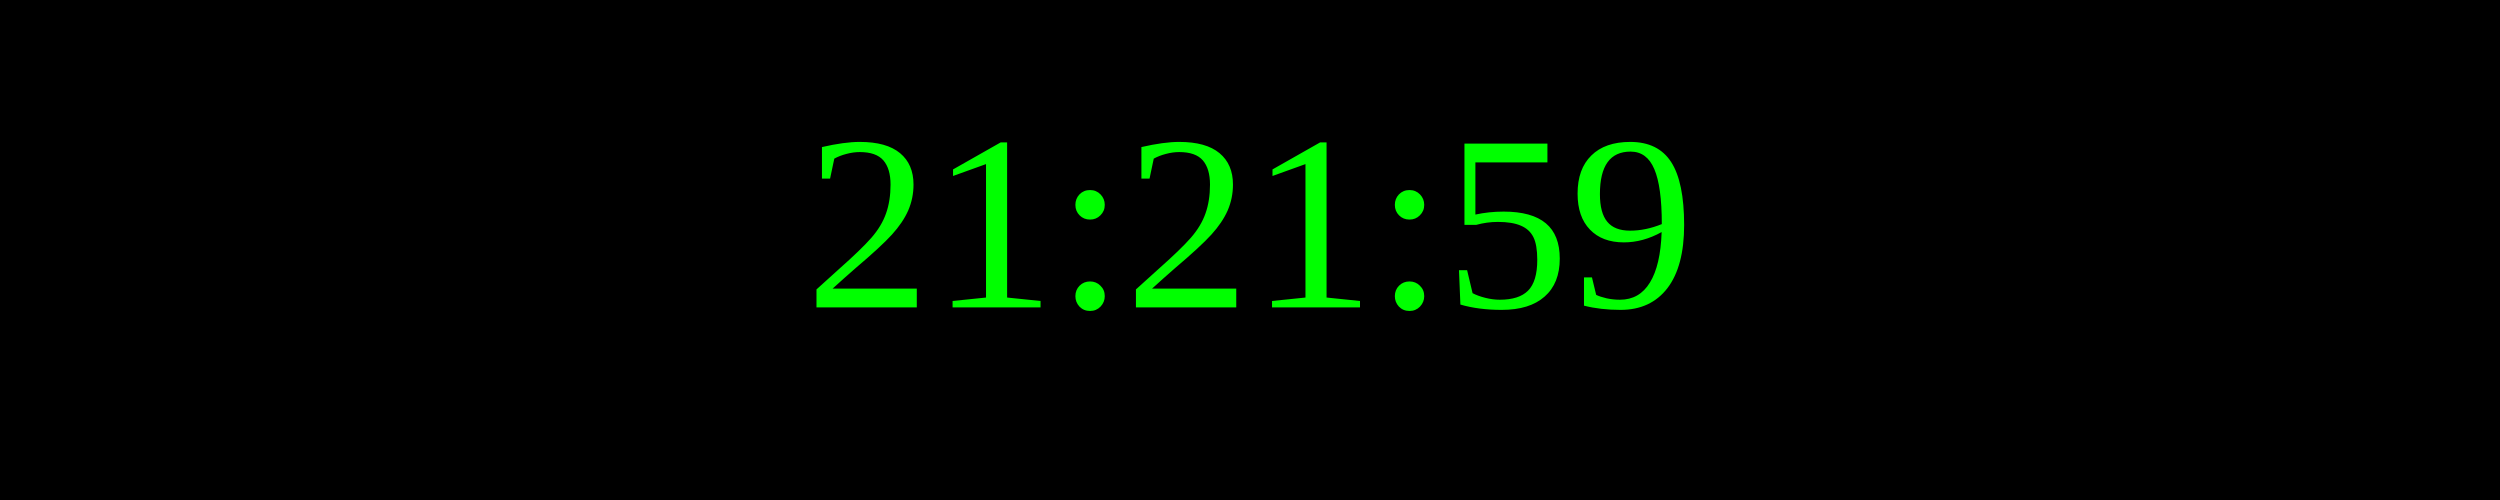
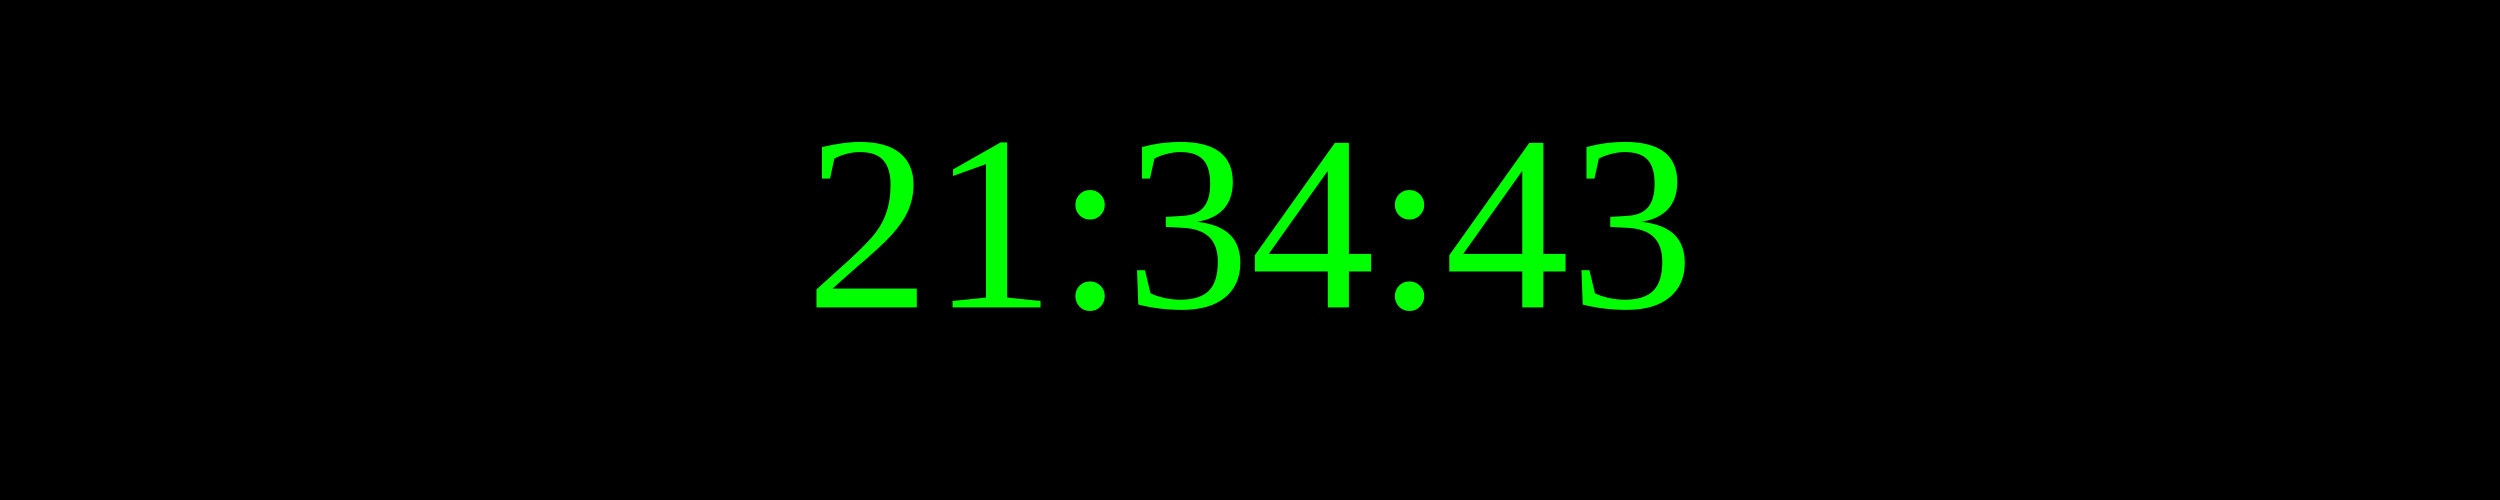
<svg xmlns="http://www.w3.org/2000/svg" width="250" height="50">
  <rect width="100%" height="100%" fill="black" />
  <text x="50%" y="50%" font-size="25" fill="lime" text-anchor="middle" dominant-baseline="middle">
- 21:21:59
+ 21:34:43
</text>
</svg>
